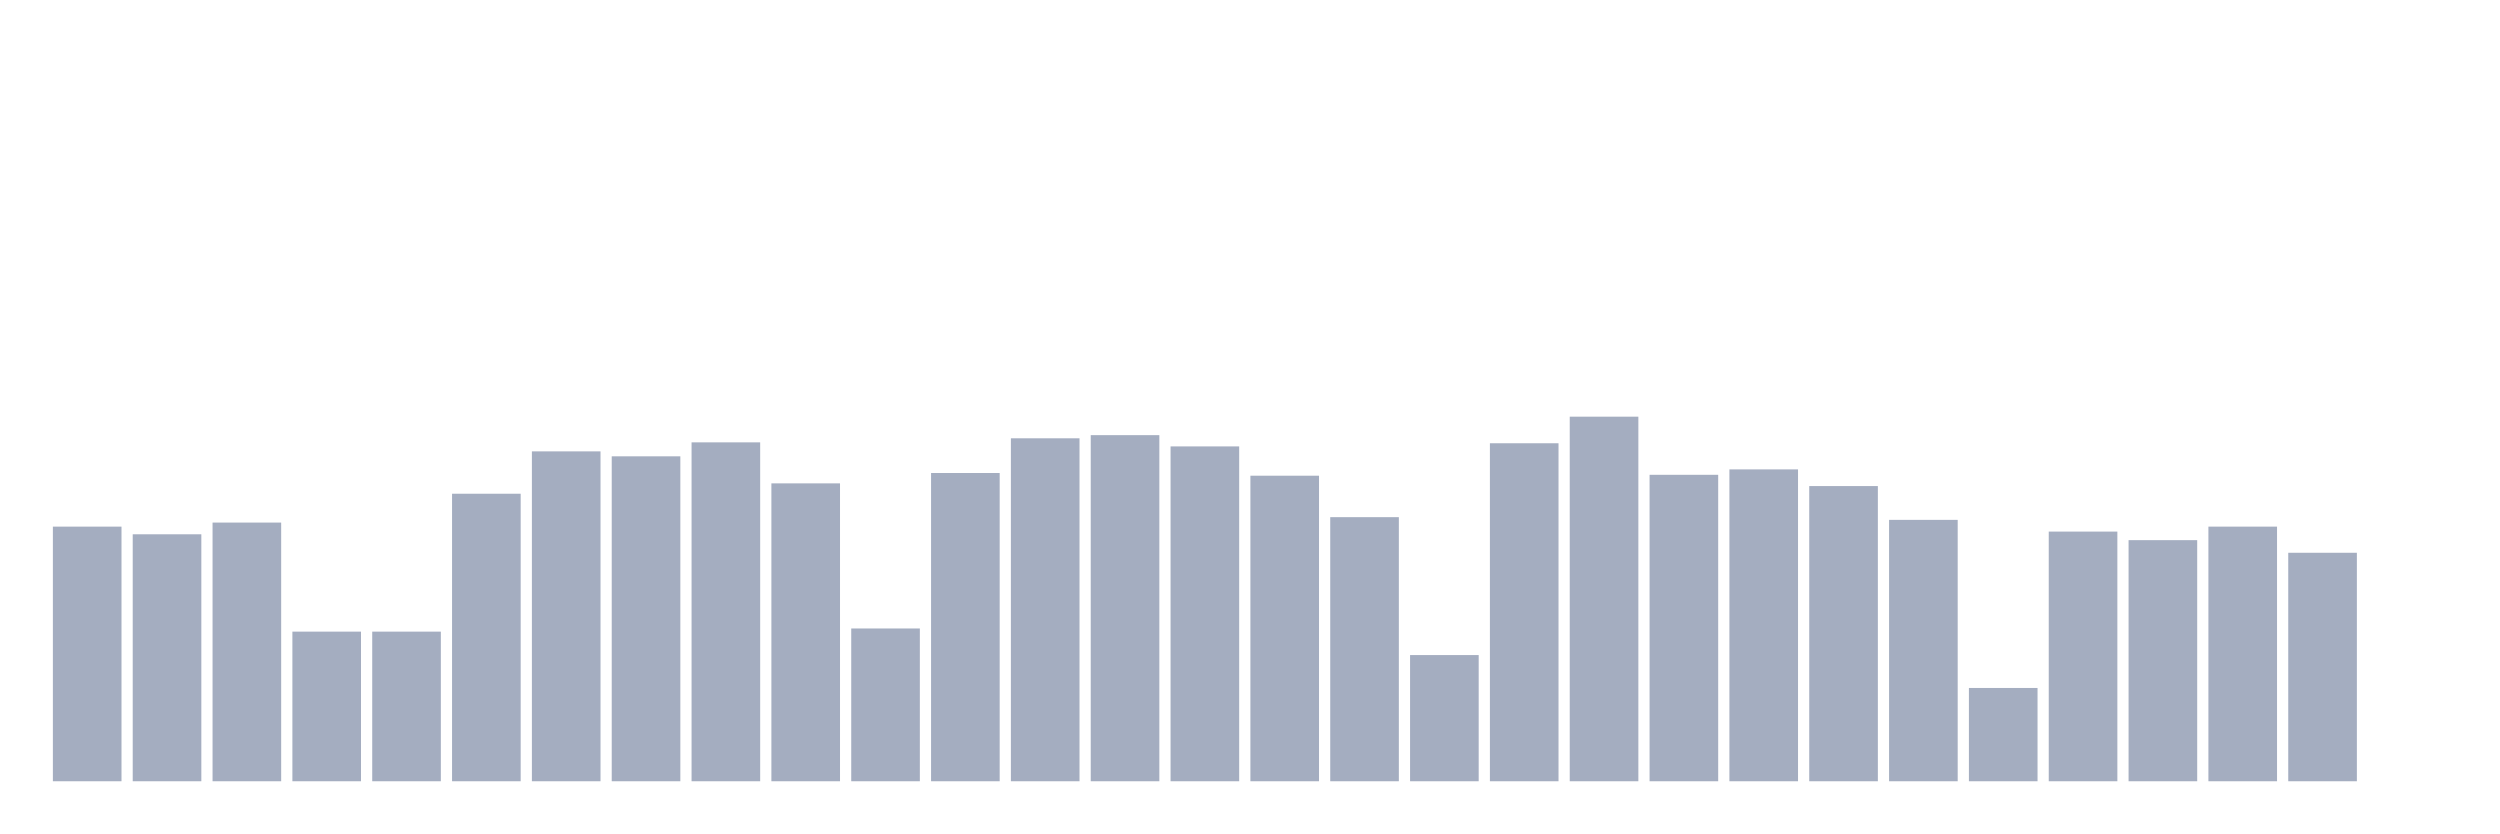
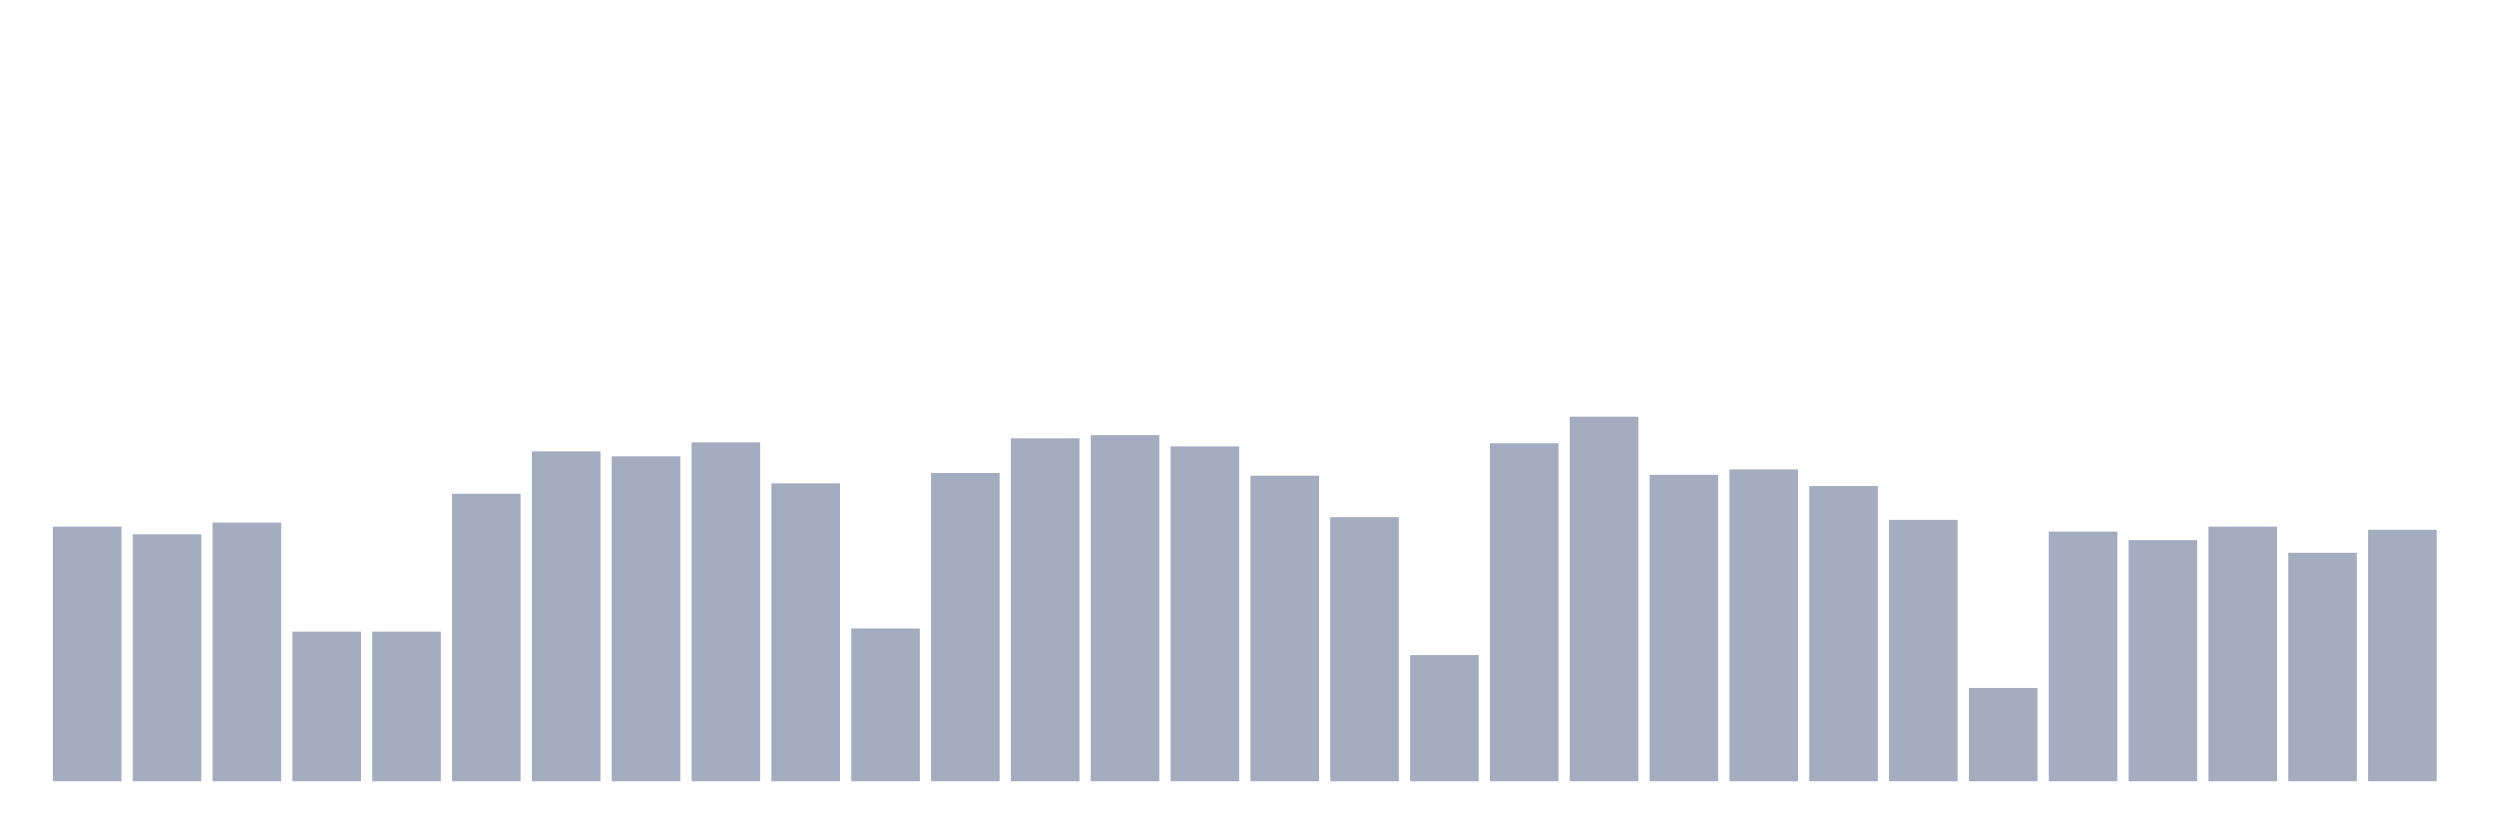
<svg xmlns="http://www.w3.org/2000/svg" viewBox="0 0 480 160">
  <g transform="translate(10,10)">
    <rect class="bar" x="0.153" width="13.175" y="91.112" height="48.888" fill="rgb(164,173,192)" />
    <rect class="bar" x="15.482" width="13.175" y="92.583" height="47.417" fill="rgb(164,173,192)" />
    <rect class="bar" x="30.81" width="13.175" y="90.334" height="49.666" fill="rgb(164,173,192)" />
    <rect class="bar" x="46.138" width="13.175" y="111.273" height="28.727" fill="rgb(164,173,192)" />
    <rect class="bar" x="61.466" width="13.175" y="111.273" height="28.727" fill="rgb(164,173,192)" />
    <rect class="bar" x="76.794" width="13.175" y="84.796" height="55.204" fill="rgb(164,173,192)" />
    <rect class="bar" x="92.123" width="13.175" y="76.663" height="63.337" fill="rgb(164,173,192)" />
    <rect class="bar" x="107.451" width="13.175" y="77.614" height="62.386" fill="rgb(164,173,192)" />
    <rect class="bar" x="122.779" width="13.175" y="74.932" height="65.068" fill="rgb(164,173,192)" />
    <rect class="bar" x="138.107" width="13.175" y="82.806" height="57.194" fill="rgb(164,173,192)" />
    <rect class="bar" x="153.436" width="13.175" y="110.667" height="29.333" fill="rgb(164,173,192)" />
    <rect class="bar" x="168.764" width="13.175" y="80.816" height="59.184" fill="rgb(164,173,192)" />
    <rect class="bar" x="184.092" width="13.175" y="74.153" height="65.847" fill="rgb(164,173,192)" />
    <rect class="bar" x="199.42" width="13.175" y="73.548" height="66.452" fill="rgb(164,173,192)" />
    <rect class="bar" x="214.748" width="13.175" y="75.711" height="64.289" fill="rgb(164,173,192)" />
    <rect class="bar" x="230.077" width="13.175" y="81.335" height="58.665" fill="rgb(164,173,192)" />
    <rect class="bar" x="245.405" width="13.175" y="89.295" height="50.705" fill="rgb(164,173,192)" />
    <rect class="bar" x="260.733" width="13.175" y="115.773" height="24.227" fill="rgb(164,173,192)" />
    <rect class="bar" x="276.061" width="13.175" y="75.105" height="64.895" fill="rgb(164,173,192)" />
    <rect class="bar" x="291.39" width="13.175" y="70" height="70" fill="rgb(164,173,192)" />
    <rect class="bar" x="306.718" width="13.175" y="81.162" height="58.838" fill="rgb(164,173,192)" />
    <rect class="bar" x="322.046" width="13.175" y="80.124" height="59.876" fill="rgb(164,173,192)" />
    <rect class="bar" x="337.374" width="13.175" y="83.325" height="56.675" fill="rgb(164,173,192)" />
    <rect class="bar" x="352.702" width="13.175" y="89.815" height="50.185" fill="rgb(164,173,192)" />
    <rect class="bar" x="368.031" width="13.175" y="122.089" height="17.911" fill="rgb(164,173,192)" />
    <rect class="bar" x="383.359" width="13.175" y="92.064" height="47.936" fill="rgb(164,173,192)" />
    <rect class="bar" x="398.687" width="13.175" y="93.708" height="46.292" fill="rgb(164,173,192)" />
    <rect class="bar" x="414.015" width="13.175" y="91.112" height="48.888" fill="rgb(164,173,192)" />
    <rect class="bar" x="429.344" width="13.175" y="96.131" height="43.869" fill="rgb(164,173,192)" />
-     <rect class="bar" x="444.672" width="13.175" y="140" height="0" fill="rgb(164,173,192)" />
+     <rect class="bar" x="444.672" width="13.175" y="91.718" height="48.282" fill="rgb(164,173,192)" />
  </g>
</svg>
